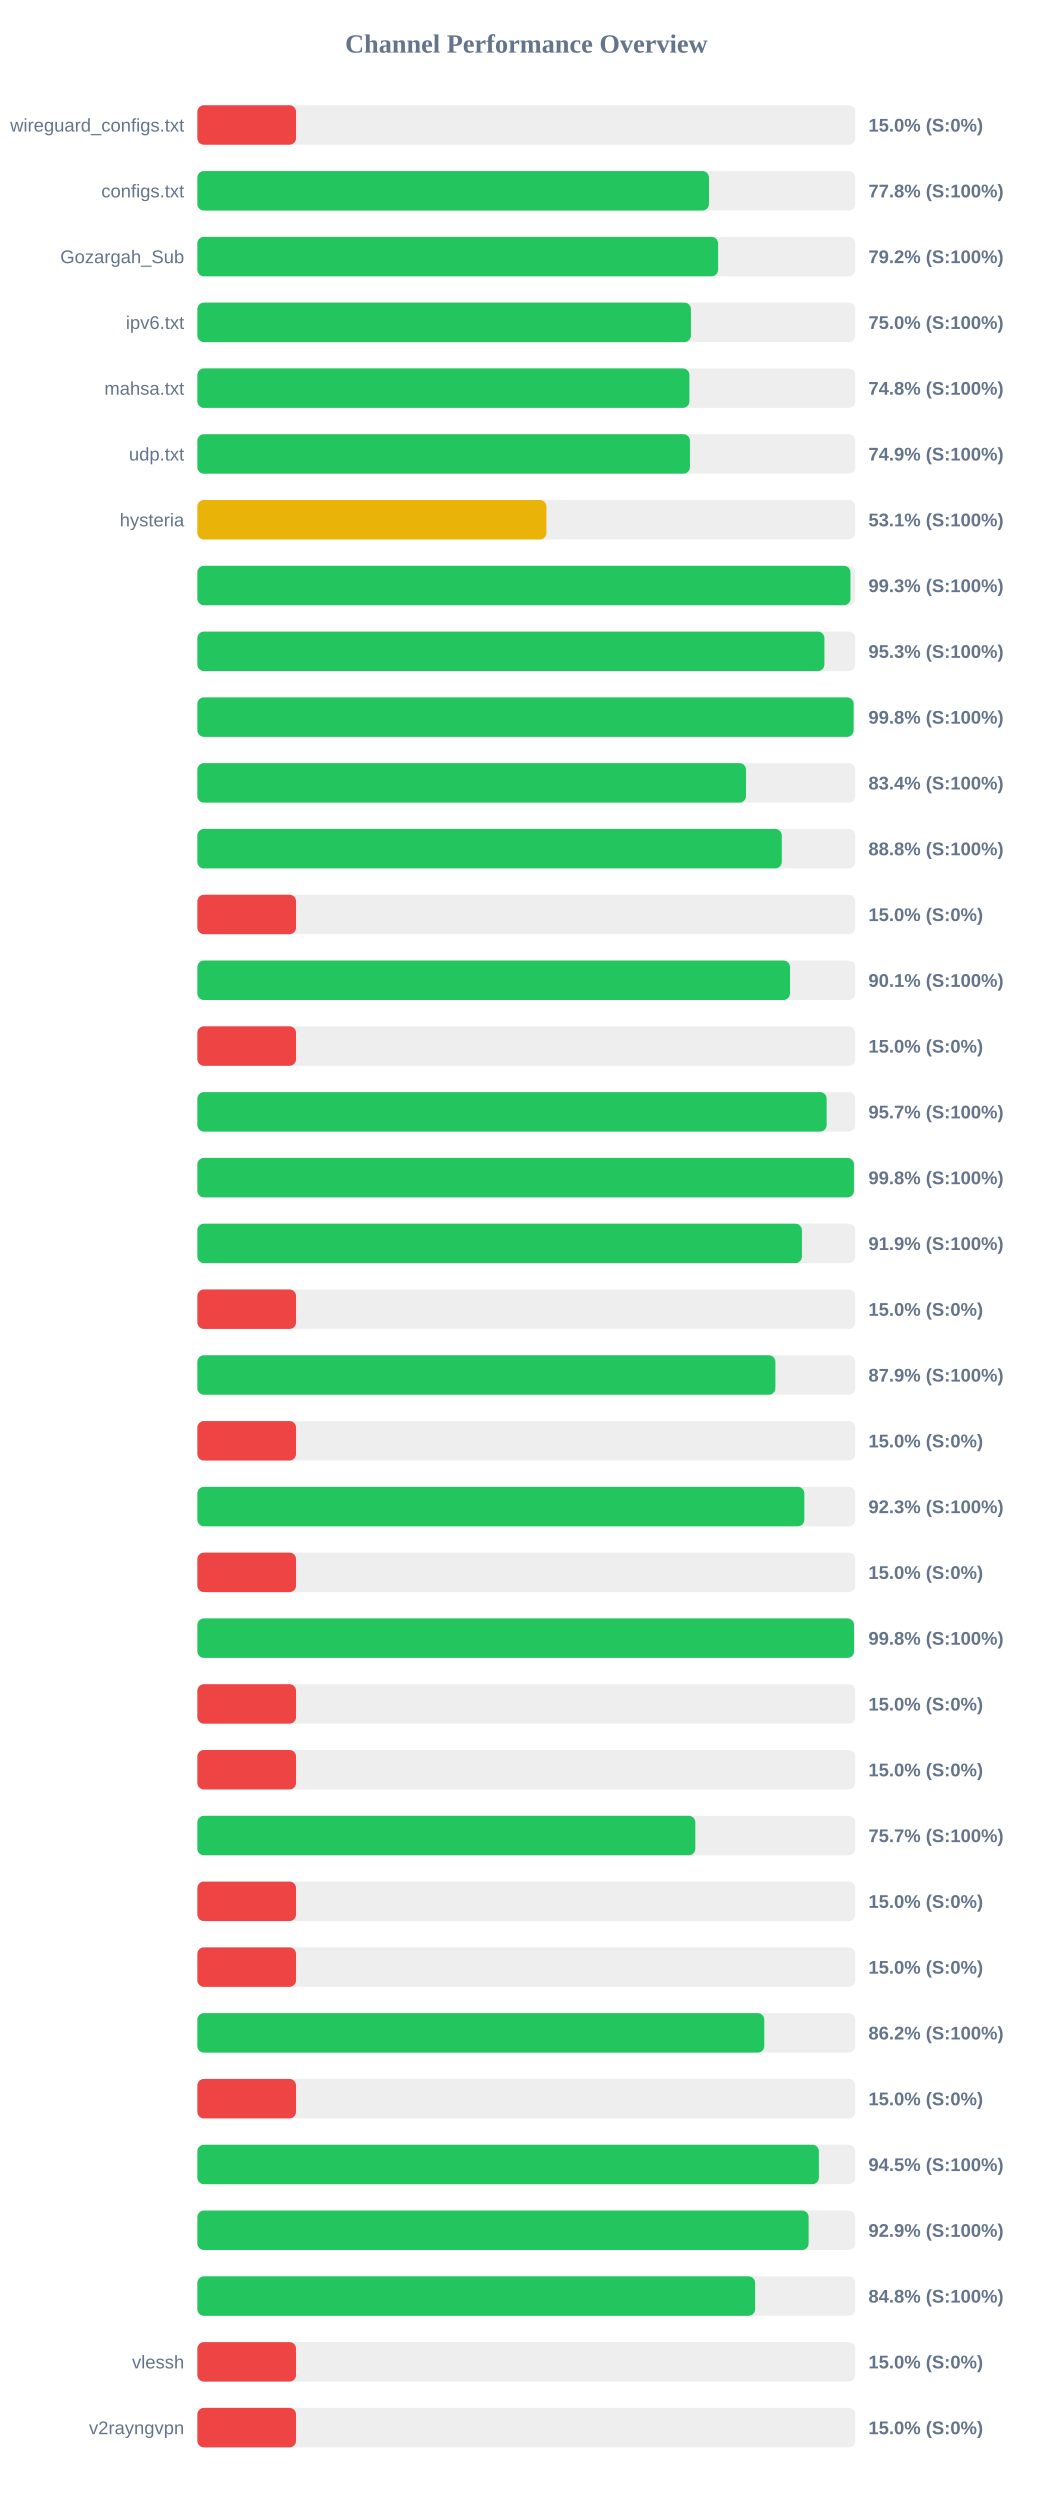
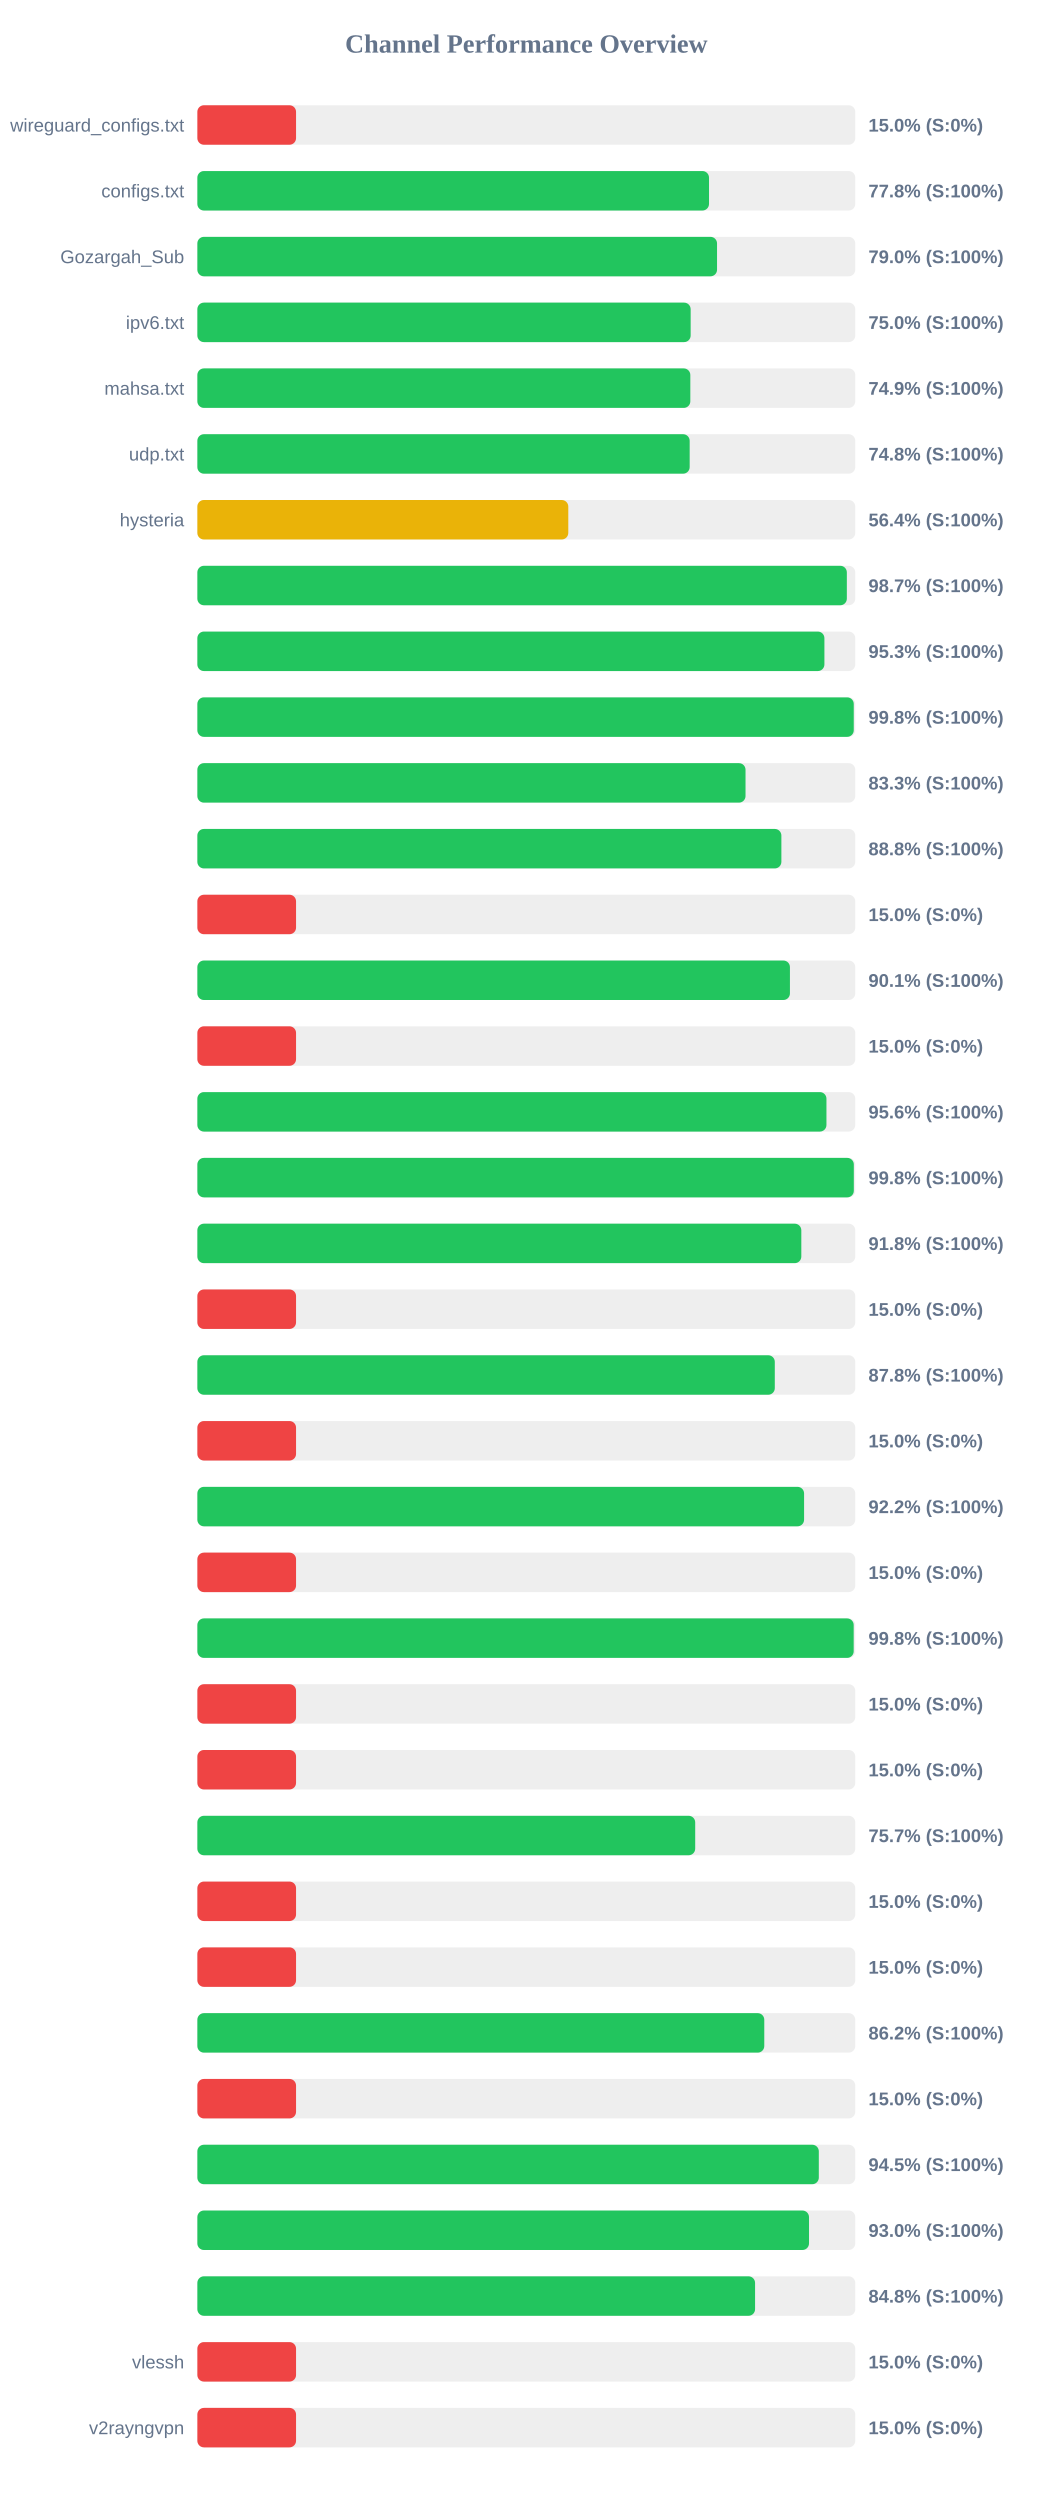
<svg xmlns="http://www.w3.org/2000/svg" width="800" height="1900" version="1.1">
  <style>
        .row { font: 14px Arial; fill: #64748b; }
        .score { font: bold 14px Arial; fill: #64748b; }
    </style>
  <text x="400" y="40" text-anchor="middle" font-size="20px" font-weight="bold" fill="#64748b">Channel Performance Overview</text>
  <rect x="150" y="80" width="500" height="30" fill="#eee" rx="5" />
  <rect x="150" y="80" width="75.0" height="30" fill="#ef4444" rx="5" />
  <text x="140" y="100" text-anchor="end" class="row">wireguard_configs.txt</text>
  <text x="660" y="100" text-anchor="start" class="score">15.0% (S:0%)</text>
  <rect x="150" y="130" width="500" height="30" fill="#eee" rx="5" />
-   <rect x="150" y="130" width="388.8" height="30" fill="#22c55e" rx="5" />
+   <rect x="150" y="130" width="388.85" height="30" fill="#22c55e" rx="5" />
  <text x="140" y="150" text-anchor="end" class="row">configs.txt</text>
  <text x="660" y="150" text-anchor="start" class="score">77.8% (S:100%)</text>
  <rect x="150" y="180" width="500" height="30" fill="#eee" rx="5" />
-   <rect x="150" y="180" width="395.75" height="30" fill="#22c55e" rx="5" />
+   <rect x="150" y="180" width="394.95" height="30" fill="#22c55e" rx="5" />
  <text x="140" y="200" text-anchor="end" class="row">Gozargah_Sub</text>
-   <text x="660" y="200" text-anchor="start" class="score">79.2% (S:100%)</text>
+   <text x="660" y="200" text-anchor="start" class="score">79.0% (S:100%)</text>
  <rect x="150" y="230" width="500" height="30" fill="#eee" rx="5" />
-   <rect x="150" y="230" width="375.1" height="30" fill="#22c55e" rx="5" />
+   <rect x="150" y="230" width="374.9" height="30" fill="#22c55e" rx="5" />
  <text x="140" y="250" text-anchor="end" class="row">ipv6.txt</text>
  <text x="660" y="250" text-anchor="start" class="score">75.0% (S:100%)</text>
  <rect x="150" y="280" width="500" height="30" fill="#eee" rx="5" />
-   <rect x="150" y="280" width="373.95" height="30" fill="#22c55e" rx="5" />
+   <rect x="150" y="280" width="374.65" height="30" fill="#22c55e" rx="5" />
  <text x="140" y="300" text-anchor="end" class="row">mahsa.txt</text>
-   <text x="660" y="300" text-anchor="start" class="score">74.8% (S:100%)</text>
+   <text x="660" y="300" text-anchor="start" class="score">74.9% (S:100%)</text>
  <rect x="150" y="330" width="500" height="30" fill="#eee" rx="5" />
-   <rect x="150" y="330" width="374.35" height="30" fill="#22c55e" rx="5" />
+   <rect x="150" y="330" width="374.15" height="30" fill="#22c55e" rx="5" />
  <text x="140" y="350" text-anchor="end" class="row">udp.txt</text>
-   <text x="660" y="350" text-anchor="start" class="score">74.9% (S:100%)</text>
+   <text x="660" y="350" text-anchor="start" class="score">74.8% (S:100%)</text>
  <rect x="150" y="380" width="500" height="30" fill="#eee" rx="5" />
-   <rect x="150" y="380" width="265.3" height="30" fill="#eab308" rx="5" />
+   <rect x="150" y="380" width="281.9" height="30" fill="#eab308" rx="5" />
  <text x="140" y="400" text-anchor="end" class="row">hysteria</text>
-   <text x="660" y="400" text-anchor="start" class="score">53.1% (S:100%)</text>
+   <text x="660" y="400" text-anchor="start" class="score">56.4% (S:100%)</text>
  <rect x="150" y="430" width="500" height="30" fill="#eee" rx="5" />
-   <rect x="150" y="430" width="496.35" height="30" fill="#22c55e" rx="5" />
+   <rect x="150" y="430" width="493.6" height="30" fill="#22c55e" rx="5" />
  <text x="140" y="450" text-anchor="end" class="row" />
-   <text x="660" y="450" text-anchor="start" class="score">99.3% (S:100%)</text>
+   <text x="660" y="450" text-anchor="start" class="score">98.7% (S:100%)</text>
  <rect x="150" y="480" width="500" height="30" fill="#eee" rx="5" />
  <rect x="150" y="480" width="476.55" height="30" fill="#22c55e" rx="5" />
  <text x="140" y="500" text-anchor="end" class="row" />
  <text x="660" y="500" text-anchor="start" class="score">95.3% (S:100%)</text>
  <rect x="150" y="530" width="500" height="30" fill="#eee" rx="5" />
-   <rect x="150" y="530" width="498.75" height="30" fill="#22c55e" rx="5" />
+   <rect x="150" y="530" width="498.85" height="30" fill="#22c55e" rx="5" />
  <text x="140" y="550" text-anchor="end" class="row" />
  <text x="660" y="550" text-anchor="start" class="score">99.8% (S:100%)</text>
  <rect x="150" y="580" width="500" height="30" fill="#eee" rx="5" />
-   <rect x="150" y="580" width="416.95" height="30" fill="#22c55e" rx="5" />
+   <rect x="150" y="580" width="416.6" height="30" fill="#22c55e" rx="5" />
  <text x="140" y="600" text-anchor="end" class="row" />
-   <text x="660" y="600" text-anchor="start" class="score">83.4% (S:100%)</text>
+   <text x="660" y="600" text-anchor="start" class="score">83.3% (S:100%)</text>
  <rect x="150" y="630" width="500" height="30" fill="#eee" rx="5" />
-   <rect x="150" y="630" width="444.15" height="30" fill="#22c55e" rx="5" />
+   <rect x="150" y="630" width="443.85" height="30" fill="#22c55e" rx="5" />
  <text x="140" y="650" text-anchor="end" class="row" />
  <text x="660" y="650" text-anchor="start" class="score">88.8% (S:100%)</text>
  <rect x="150" y="680" width="500" height="30" fill="#eee" rx="5" />
  <rect x="150" y="680" width="75.0" height="30" fill="#ef4444" rx="5" />
  <text x="140" y="700" text-anchor="end" class="row" />
  <text x="660" y="700" text-anchor="start" class="score">15.0% (S:0%)</text>
  <rect x="150" y="730" width="500" height="30" fill="#eee" rx="5" />
-   <rect x="150" y="730" width="450.4" height="30" fill="#22c55e" rx="5" />
+   <rect x="150" y="730" width="450.35" height="30" fill="#22c55e" rx="5" />
  <text x="140" y="750" text-anchor="end" class="row" />
  <text x="660" y="750" text-anchor="start" class="score">90.1% (S:100%)</text>
  <rect x="150" y="780" width="500" height="30" fill="#eee" rx="5" />
  <rect x="150" y="780" width="75.0" height="30" fill="#ef4444" rx="5" />
  <text x="140" y="800" text-anchor="end" class="row" />
  <text x="660" y="800" text-anchor="start" class="score">15.0% (S:0%)</text>
  <rect x="150" y="830" width="500" height="30" fill="#eee" rx="5" />
-   <rect x="150" y="830" width="478.25" height="30" fill="#22c55e" rx="5" />
+   <rect x="150" y="830" width="478.1" height="30" fill="#22c55e" rx="5" />
  <text x="140" y="850" text-anchor="end" class="row" />
-   <text x="660" y="850" text-anchor="start" class="score">95.7% (S:100%)</text>
+   <text x="660" y="850" text-anchor="start" class="score">95.6% (S:100%)</text>
  <rect x="150" y="880" width="500" height="30" fill="#eee" rx="5" />
-   <rect x="150" y="880" width="499.0" height="30" fill="#22c55e" rx="5" />
+   <rect x="150" y="880" width="498.9" height="30" fill="#22c55e" rx="5" />
  <text x="140" y="900" text-anchor="end" class="row" />
  <text x="660" y="900" text-anchor="start" class="score">99.8% (S:100%)</text>
  <rect x="150" y="930" width="500" height="30" fill="#eee" rx="5" />
-   <rect x="150" y="930" width="459.45" height="30" fill="#22c55e" rx="5" />
+   <rect x="150" y="930" width="459.0" height="30" fill="#22c55e" rx="5" />
  <text x="140" y="950" text-anchor="end" class="row" />
-   <text x="660" y="950" text-anchor="start" class="score">91.9% (S:100%)</text>
+   <text x="660" y="950" text-anchor="start" class="score">91.8% (S:100%)</text>
  <rect x="150" y="980" width="500" height="30" fill="#eee" rx="5" />
  <rect x="150" y="980" width="75.0" height="30" fill="#ef4444" rx="5" />
  <text x="140" y="1000" text-anchor="end" class="row" />
  <text x="660" y="1000" text-anchor="start" class="score">15.0% (S:0%)</text>
  <rect x="150" y="1030" width="500" height="30" fill="#eee" rx="5" />
-   <rect x="150" y="1030" width="439.3" height="30" fill="#22c55e" rx="5" />
+   <rect x="150" y="1030" width="438.85" height="30" fill="#22c55e" rx="5" />
  <text x="140" y="1050" text-anchor="end" class="row" />
-   <text x="660" y="1050" text-anchor="start" class="score">87.9% (S:100%)</text>
+   <text x="660" y="1050" text-anchor="start" class="score">87.8% (S:100%)</text>
  <rect x="150" y="1080" width="500" height="30" fill="#eee" rx="5" />
  <rect x="150" y="1080" width="75.0" height="30" fill="#ef4444" rx="5" />
  <text x="140" y="1100" text-anchor="end" class="row" />
  <text x="660" y="1100" text-anchor="start" class="score">15.0% (S:0%)</text>
  <rect x="150" y="1130" width="500" height="30" fill="#eee" rx="5" />
-   <rect x="150" y="1130" width="461.3" height="30" fill="#22c55e" rx="5" />
+   <rect x="150" y="1130" width="461.1" height="30" fill="#22c55e" rx="5" />
  <text x="140" y="1150" text-anchor="end" class="row" />
-   <text x="660" y="1150" text-anchor="start" class="score">92.3% (S:100%)</text>
+   <text x="660" y="1150" text-anchor="start" class="score">92.2% (S:100%)</text>
  <rect x="150" y="1180" width="500" height="30" fill="#eee" rx="5" />
  <rect x="150" y="1180" width="75.0" height="30" fill="#ef4444" rx="5" />
  <text x="140" y="1200" text-anchor="end" class="row" />
  <text x="660" y="1200" text-anchor="start" class="score">15.0% (S:0%)</text>
  <rect x="150" y="1230" width="500" height="30" fill="#eee" rx="5" />
-   <rect x="150" y="1230" width="499.05" height="30" fill="#22c55e" rx="5" />
+   <rect x="150" y="1230" width="498.8" height="30" fill="#22c55e" rx="5" />
  <text x="140" y="1250" text-anchor="end" class="row" />
  <text x="660" y="1250" text-anchor="start" class="score">99.8% (S:100%)</text>
  <rect x="150" y="1280" width="500" height="30" fill="#eee" rx="5" />
  <rect x="150" y="1280" width="75.0" height="30" fill="#ef4444" rx="5" />
  <text x="140" y="1300" text-anchor="end" class="row" />
  <text x="660" y="1300" text-anchor="start" class="score">15.0% (S:0%)</text>
  <rect x="150" y="1330" width="500" height="30" fill="#eee" rx="5" />
  <rect x="150" y="1330" width="75.0" height="30" fill="#ef4444" rx="5" />
  <text x="140" y="1350" text-anchor="end" class="row" />
  <text x="660" y="1350" text-anchor="start" class="score">15.0% (S:0%)</text>
  <rect x="150" y="1380" width="500" height="30" fill="#eee" rx="5" />
-   <rect x="150" y="1380" width="378.45" height="30" fill="#22c55e" rx="5" />
+   <rect x="150" y="1380" width="378.35" height="30" fill="#22c55e" rx="5" />
  <text x="140" y="1400" text-anchor="end" class="row" />
  <text x="660" y="1400" text-anchor="start" class="score">75.7% (S:100%)</text>
  <rect x="150" y="1430" width="500" height="30" fill="#eee" rx="5" />
  <rect x="150" y="1430" width="75.0" height="30" fill="#ef4444" rx="5" />
  <text x="140" y="1450" text-anchor="end" class="row" />
  <text x="660" y="1450" text-anchor="start" class="score">15.0% (S:0%)</text>
  <rect x="150" y="1480" width="500" height="30" fill="#eee" rx="5" />
  <rect x="150" y="1480" width="75.0" height="30" fill="#ef4444" rx="5" />
  <text x="140" y="1500" text-anchor="end" class="row" />
  <text x="660" y="1500" text-anchor="start" class="score">15.0% (S:0%)</text>
  <rect x="150" y="1530" width="500" height="30" fill="#eee" rx="5" />
  <rect x="150" y="1530" width="430.85" height="30" fill="#22c55e" rx="5" />
  <text x="140" y="1550" text-anchor="end" class="row" />
  <text x="660" y="1550" text-anchor="start" class="score">86.2% (S:100%)</text>
  <rect x="150" y="1580" width="500" height="30" fill="#eee" rx="5" />
  <rect x="150" y="1580" width="75.0" height="30" fill="#ef4444" rx="5" />
  <text x="140" y="1600" text-anchor="end" class="row" />
  <text x="660" y="1600" text-anchor="start" class="score">15.0% (S:0%)</text>
  <rect x="150" y="1630" width="500" height="30" fill="#eee" rx="5" />
-   <rect x="150" y="1630" width="472.35" height="30" fill="#22c55e" rx="5" />
+   <rect x="150" y="1630" width="472.3" height="30" fill="#22c55e" rx="5" />
  <text x="140" y="1650" text-anchor="end" class="row" />
  <text x="660" y="1650" text-anchor="start" class="score">94.5% (S:100%)</text>
  <rect x="150" y="1680" width="500" height="30" fill="#eee" rx="5" />
-   <rect x="150" y="1680" width="464.55" height="30" fill="#22c55e" rx="5" />
+   <rect x="150" y="1680" width="464.85" height="30" fill="#22c55e" rx="5" />
  <text x="140" y="1700" text-anchor="end" class="row" />
-   <text x="660" y="1700" text-anchor="start" class="score">92.9% (S:100%)</text>
+   <text x="660" y="1700" text-anchor="start" class="score">93.0% (S:100%)</text>
  <rect x="150" y="1730" width="500" height="30" fill="#eee" rx="5" />
-   <rect x="150" y="1730" width="423.9" height="30" fill="#22c55e" rx="5" />
+   <rect x="150" y="1730" width="423.85" height="30" fill="#22c55e" rx="5" />
  <text x="140" y="1750" text-anchor="end" class="row" />
  <text x="660" y="1750" text-anchor="start" class="score">84.8% (S:100%)</text>
  <rect x="150" y="1780" width="500" height="30" fill="#eee" rx="5" />
  <rect x="150" y="1780" width="75.0" height="30" fill="#ef4444" rx="5" />
  <text x="140" y="1800" text-anchor="end" class="row">vlessh</text>
  <text x="660" y="1800" text-anchor="start" class="score">15.0% (S:0%)</text>
  <rect x="150" y="1830" width="500" height="30" fill="#eee" rx="5" />
  <rect x="150" y="1830" width="75.0" height="30" fill="#ef4444" rx="5" />
  <text x="140" y="1850" text-anchor="end" class="row">v2rayngvpn</text>
  <text x="660" y="1850" text-anchor="start" class="score">15.0% (S:0%)</text>
</svg>
